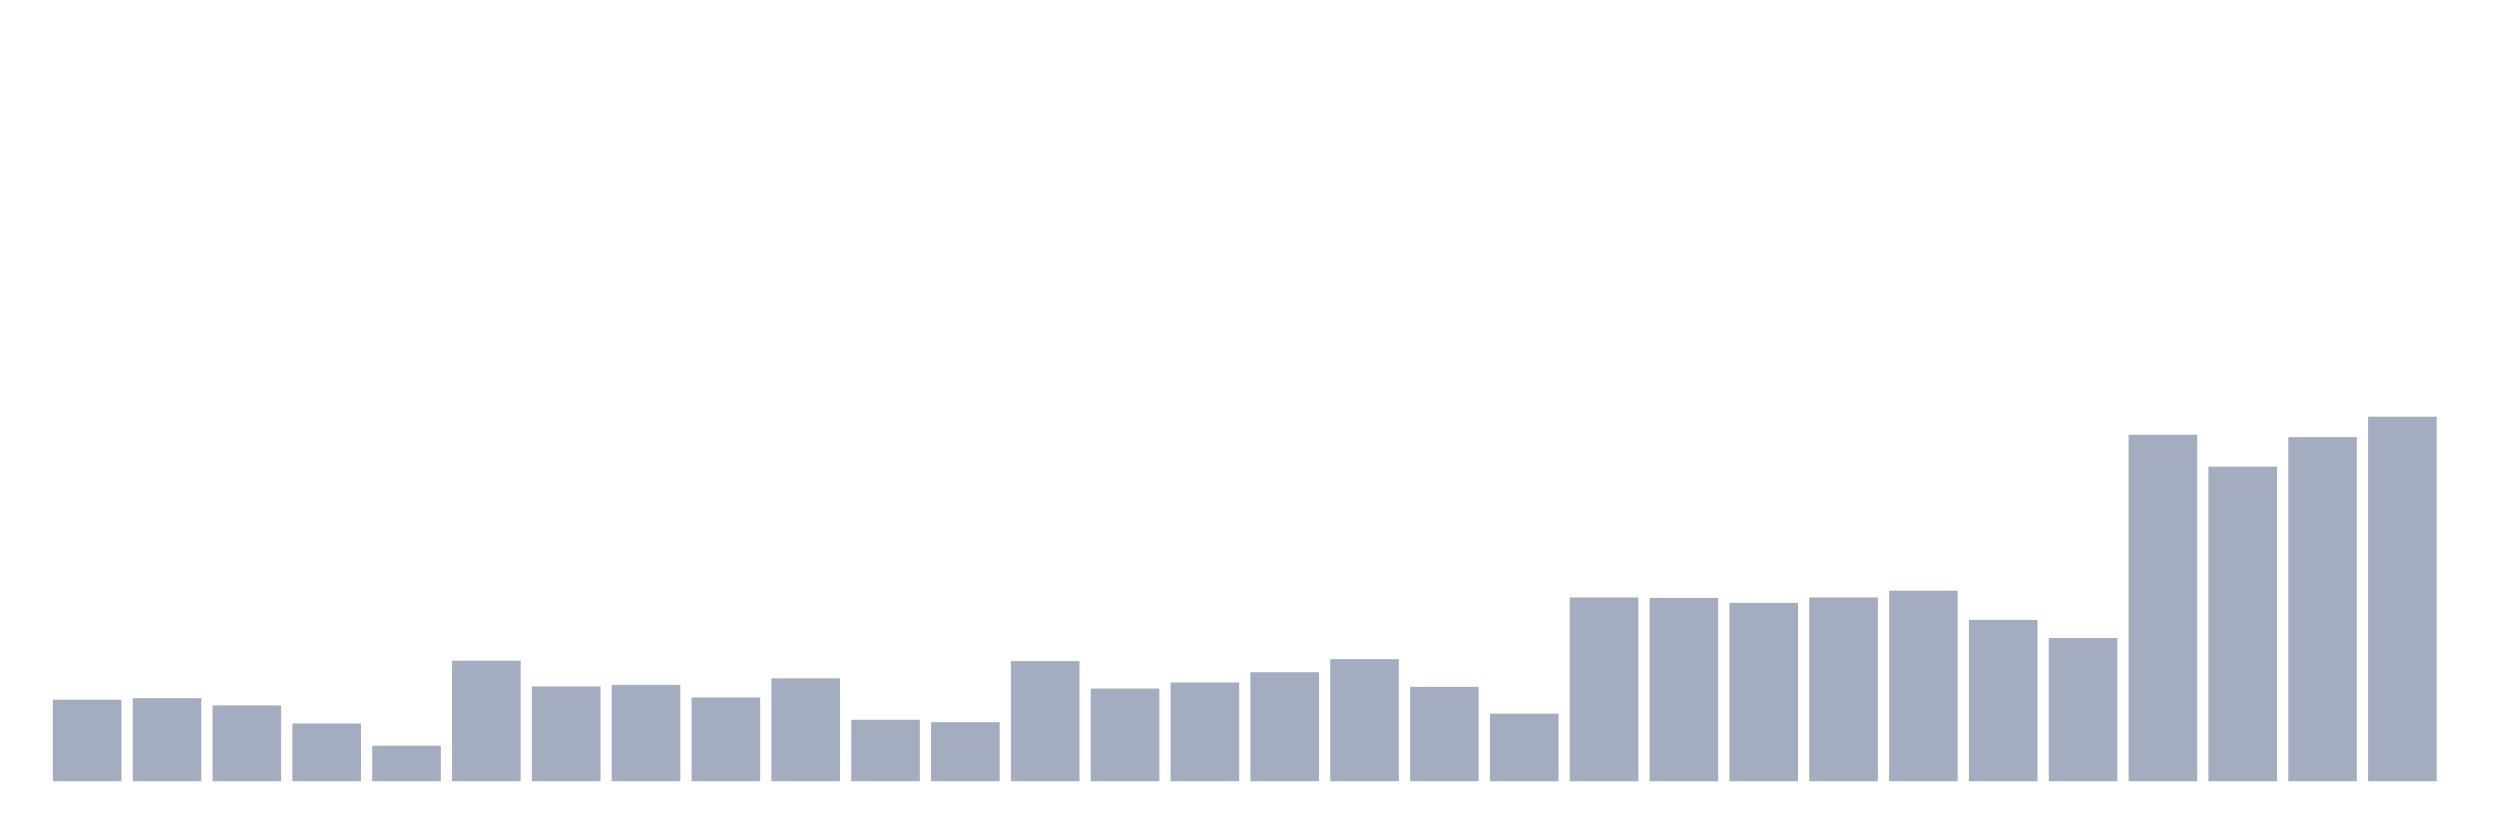
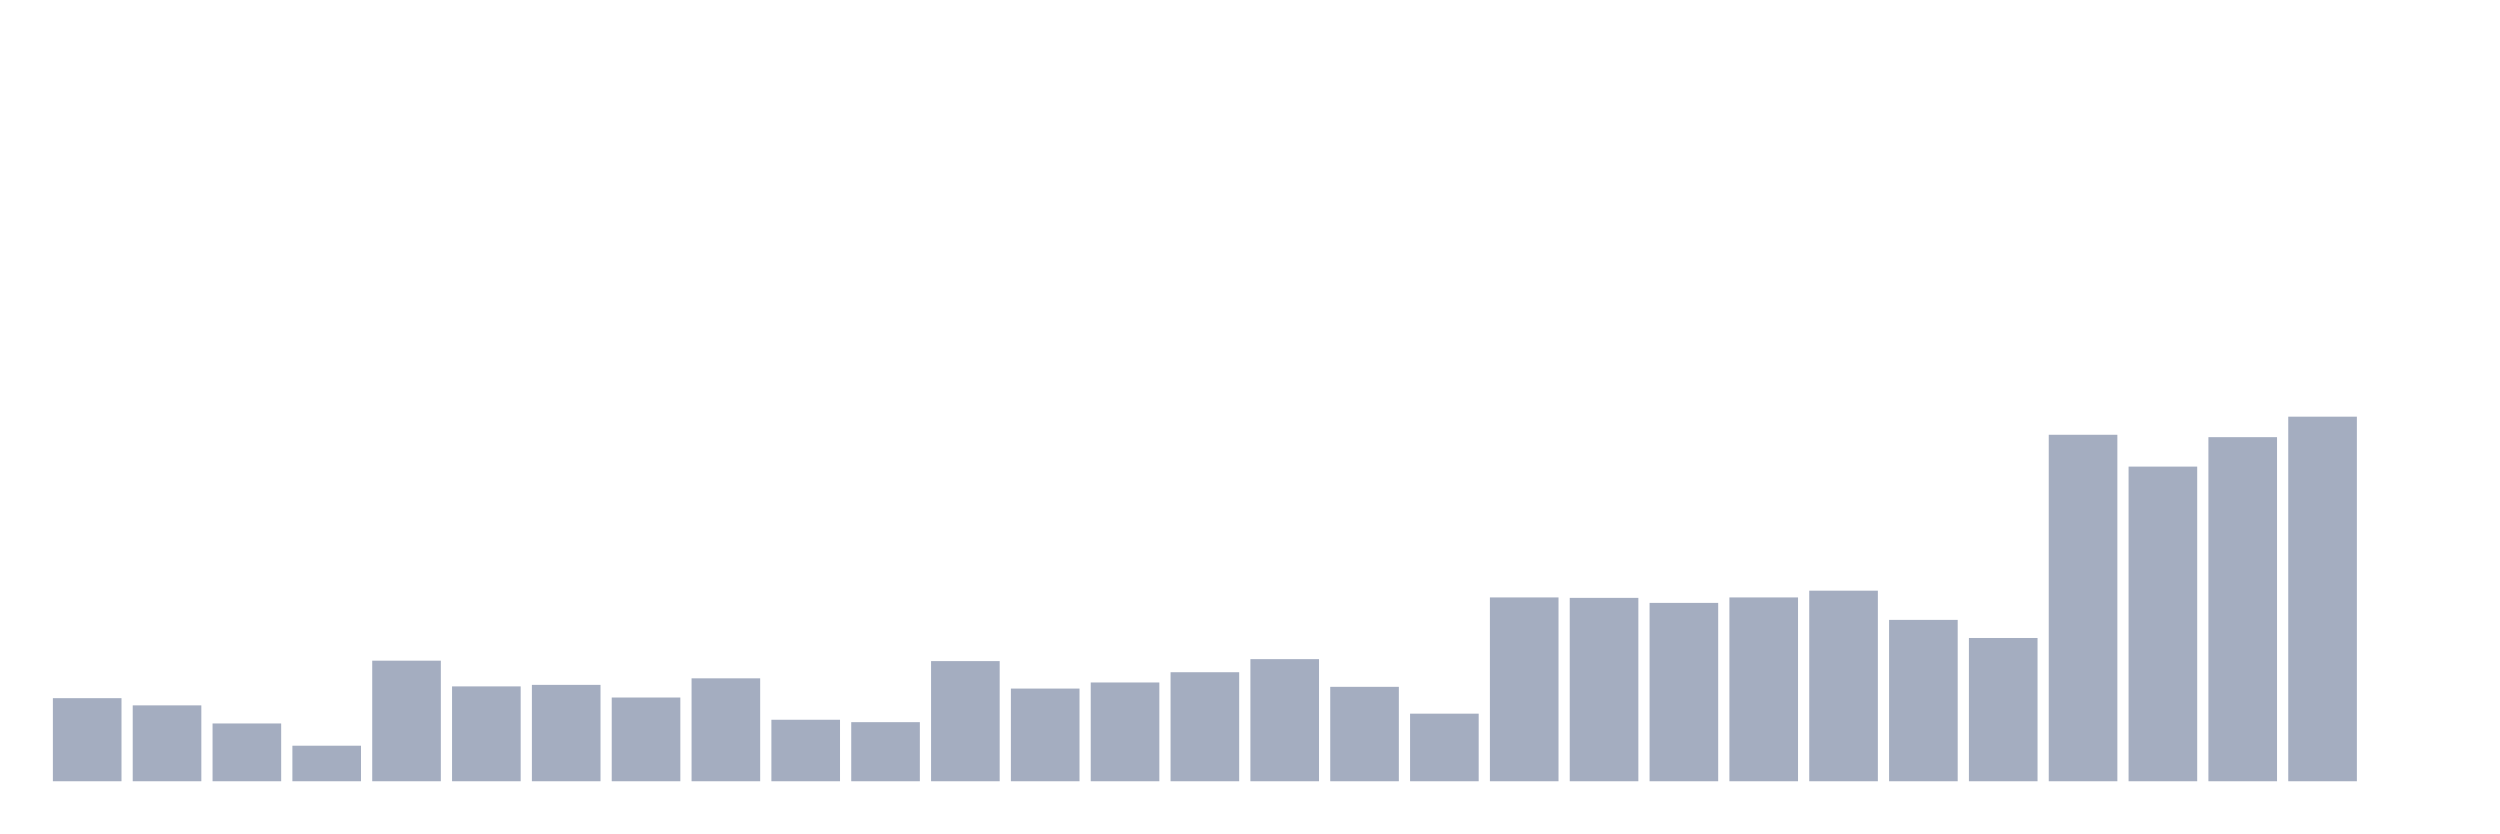
<svg xmlns="http://www.w3.org/2000/svg" viewBox="0 0 480 160">
  <g transform="translate(10,10)">
-     <rect class="bar" x="0.153" width="13.175" y="124.342" height="15.658" fill="rgb(164,173,192)" />
-     <rect class="bar" x="15.482" width="13.175" y="124.049" height="15.951" fill="rgb(164,173,192)" />
-     <rect class="bar" x="30.81" width="13.175" y="125.431" height="14.569" fill="rgb(164,173,192)" />
-     <rect class="bar" x="46.138" width="13.175" y="128.906" height="11.094" fill="rgb(164,173,192)" />
-     <rect class="bar" x="61.466" width="13.175" y="133.176" height="6.824" fill="rgb(164,173,192)" />
-     <rect class="bar" x="76.794" width="13.175" y="116.848" height="23.152" fill="rgb(164,173,192)" />
-     <rect class="bar" x="92.123" width="13.175" y="121.788" height="18.212" fill="rgb(164,173,192)" />
-     <rect class="bar" x="107.451" width="13.175" y="121.495" height="18.505" fill="rgb(164,173,192)" />
-     <rect class="bar" x="122.779" width="13.175" y="123.923" height="16.077" fill="rgb(164,173,192)" />
-     <rect class="bar" x="138.107" width="13.175" y="120.239" height="19.761" fill="rgb(164,173,192)" />
-     <rect class="bar" x="153.436" width="13.175" y="128.194" height="11.806" fill="rgb(164,173,192)" />
-     <rect class="bar" x="168.764" width="13.175" y="128.654" height="11.346" fill="rgb(164,173,192)" />
-     <rect class="bar" x="184.092" width="13.175" y="116.932" height="23.068" fill="rgb(164,173,192)" />
-     <rect class="bar" x="199.42" width="13.175" y="122.207" height="17.793" fill="rgb(164,173,192)" />
-     <rect class="bar" x="214.748" width="13.175" y="121.035" height="18.965" fill="rgb(164,173,192)" />
-     <rect class="bar" x="230.077" width="13.175" y="119.067" height="20.933" fill="rgb(164,173,192)" />
-     <rect class="bar" x="245.405" width="13.175" y="116.555" height="23.445" fill="rgb(164,173,192)" />
-     <rect class="bar" x="260.733" width="13.175" y="121.872" height="18.128" fill="rgb(164,173,192)" />
-     <rect class="bar" x="276.061" width="13.175" y="127.022" height="12.978" fill="rgb(164,173,192)" />
-     <rect class="bar" x="291.39" width="13.175" y="104.707" height="35.293" fill="rgb(164,173,192)" />
-     <rect class="bar" x="306.718" width="13.175" y="104.791" height="35.209" fill="rgb(164,173,192)" />
-     <rect class="bar" x="322.046" width="13.175" y="105.754" height="34.246" fill="rgb(164,173,192)" />
-     <rect class="bar" x="337.374" width="13.175" y="104.707" height="35.293" fill="rgb(164,173,192)" />
-     <rect class="bar" x="352.702" width="13.175" y="103.409" height="36.591" fill="rgb(164,173,192)" />
-     <rect class="bar" x="368.031" width="13.175" y="109.019" height="30.981" fill="rgb(164,173,192)" />
-     <rect class="bar" x="383.359" width="13.175" y="112.494" height="27.506" fill="rgb(164,173,192)" />
-     <rect class="bar" x="398.687" width="13.175" y="73.475" height="66.525" fill="rgb(164,173,192)" />
-     <rect class="bar" x="414.015" width="13.175" y="79.587" height="60.413" fill="rgb(164,173,192)" />
-     <rect class="bar" x="429.344" width="13.175" y="73.935" height="66.065" fill="rgb(164,173,192)" />
-     <rect class="bar" x="444.672" width="13.175" y="70" height="70" fill="rgb(164,173,192)" />
+     <rect class="bar" x="0.153" width="13.175" y="124.049" height="15.951" fill="rgb(164,173,192)" />
+     <rect class="bar" x="15.482" width="13.175" y="125.431" height="14.569" fill="rgb(164,173,192)" />
+     <rect class="bar" x="30.81" width="13.175" y="128.906" height="11.094" fill="rgb(164,173,192)" />
+     <rect class="bar" x="46.138" width="13.175" y="133.176" height="6.824" fill="rgb(164,173,192)" />
+     <rect class="bar" x="61.466" width="13.175" y="116.848" height="23.152" fill="rgb(164,173,192)" />
+     <rect class="bar" x="76.794" width="13.175" y="121.788" height="18.212" fill="rgb(164,173,192)" />
+     <rect class="bar" x="92.123" width="13.175" y="121.495" height="18.505" fill="rgb(164,173,192)" />
+     <rect class="bar" x="107.451" width="13.175" y="123.923" height="16.077" fill="rgb(164,173,192)" />
+     <rect class="bar" x="122.779" width="13.175" y="120.239" height="19.761" fill="rgb(164,173,192)" />
+     <rect class="bar" x="138.107" width="13.175" y="128.194" height="11.806" fill="rgb(164,173,192)" />
+     <rect class="bar" x="153.436" width="13.175" y="128.654" height="11.346" fill="rgb(164,173,192)" />
+     <rect class="bar" x="168.764" width="13.175" y="116.932" height="23.068" fill="rgb(164,173,192)" />
+     <rect class="bar" x="184.092" width="13.175" y="122.207" height="17.793" fill="rgb(164,173,192)" />
+     <rect class="bar" x="199.42" width="13.175" y="121.035" height="18.965" fill="rgb(164,173,192)" />
+     <rect class="bar" x="214.748" width="13.175" y="119.067" height="20.933" fill="rgb(164,173,192)" />
+     <rect class="bar" x="230.077" width="13.175" y="116.555" height="23.445" fill="rgb(164,173,192)" />
+     <rect class="bar" x="245.405" width="13.175" y="121.872" height="18.128" fill="rgb(164,173,192)" />
+     <rect class="bar" x="260.733" width="13.175" y="127.022" height="12.978" fill="rgb(164,173,192)" />
+     <rect class="bar" x="276.061" width="13.175" y="104.707" height="35.293" fill="rgb(164,173,192)" />
+     <rect class="bar" x="291.39" width="13.175" y="104.791" height="35.209" fill="rgb(164,173,192)" />
+     <rect class="bar" x="306.718" width="13.175" y="105.754" height="34.246" fill="rgb(164,173,192)" />
+     <rect class="bar" x="322.046" width="13.175" y="104.707" height="35.293" fill="rgb(164,173,192)" />
+     <rect class="bar" x="337.374" width="13.175" y="103.409" height="36.591" fill="rgb(164,173,192)" />
+     <rect class="bar" x="352.702" width="13.175" y="109.019" height="30.981" fill="rgb(164,173,192)" />
+     <rect class="bar" x="368.031" width="13.175" y="112.494" height="27.506" fill="rgb(164,173,192)" />
+     <rect class="bar" x="383.359" width="13.175" y="73.475" height="66.525" fill="rgb(164,173,192)" />
+     <rect class="bar" x="398.687" width="13.175" y="79.587" height="60.413" fill="rgb(164,173,192)" />
+     <rect class="bar" x="414.015" width="13.175" y="73.935" height="66.065" fill="rgb(164,173,192)" />
+     <rect class="bar" x="429.344" width="13.175" y="70" height="70" fill="rgb(164,173,192)" />
+     <rect class="bar" x="444.672" width="13.175" y="140" height="0" fill="rgb(164,173,192)" />
  </g>
</svg>
